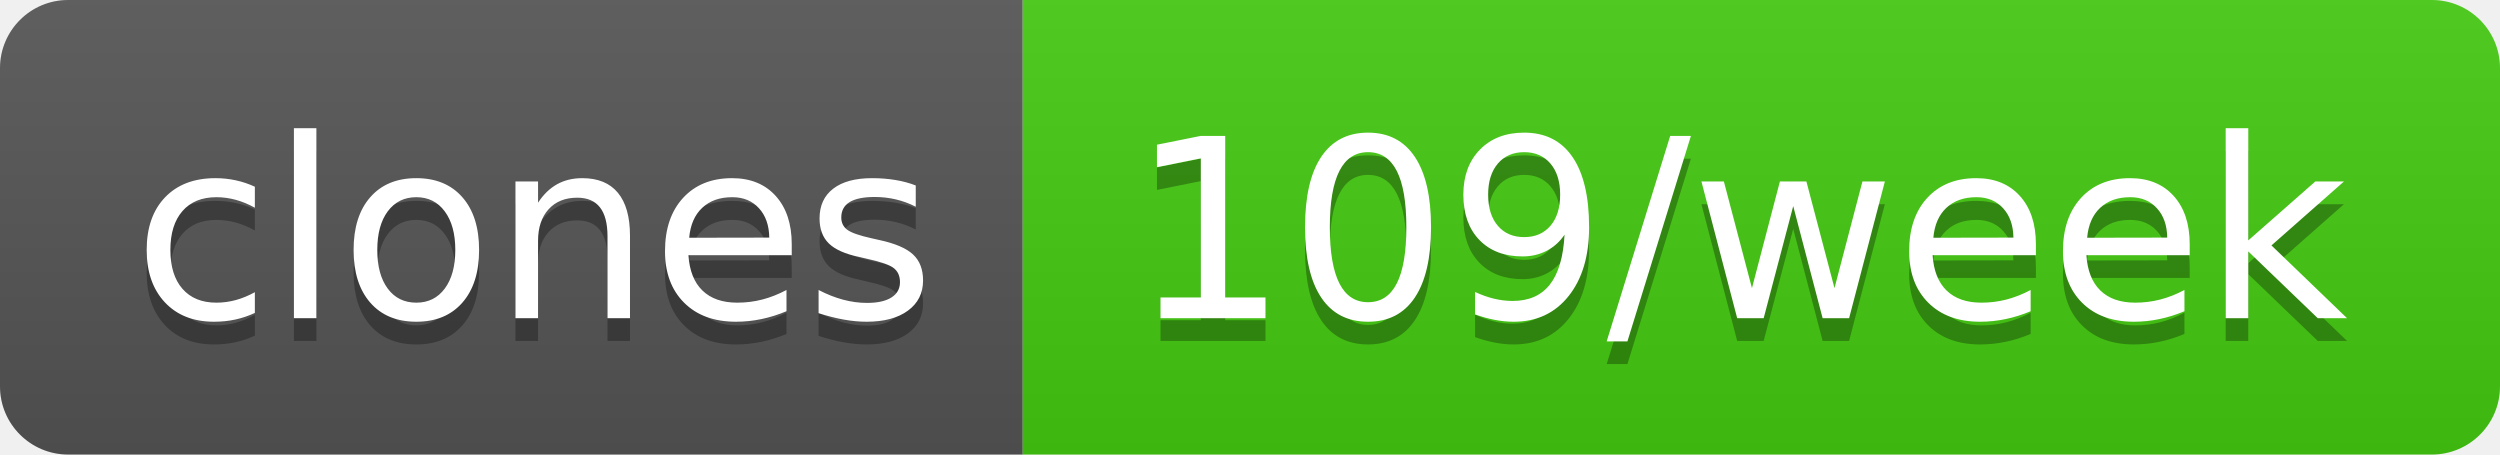
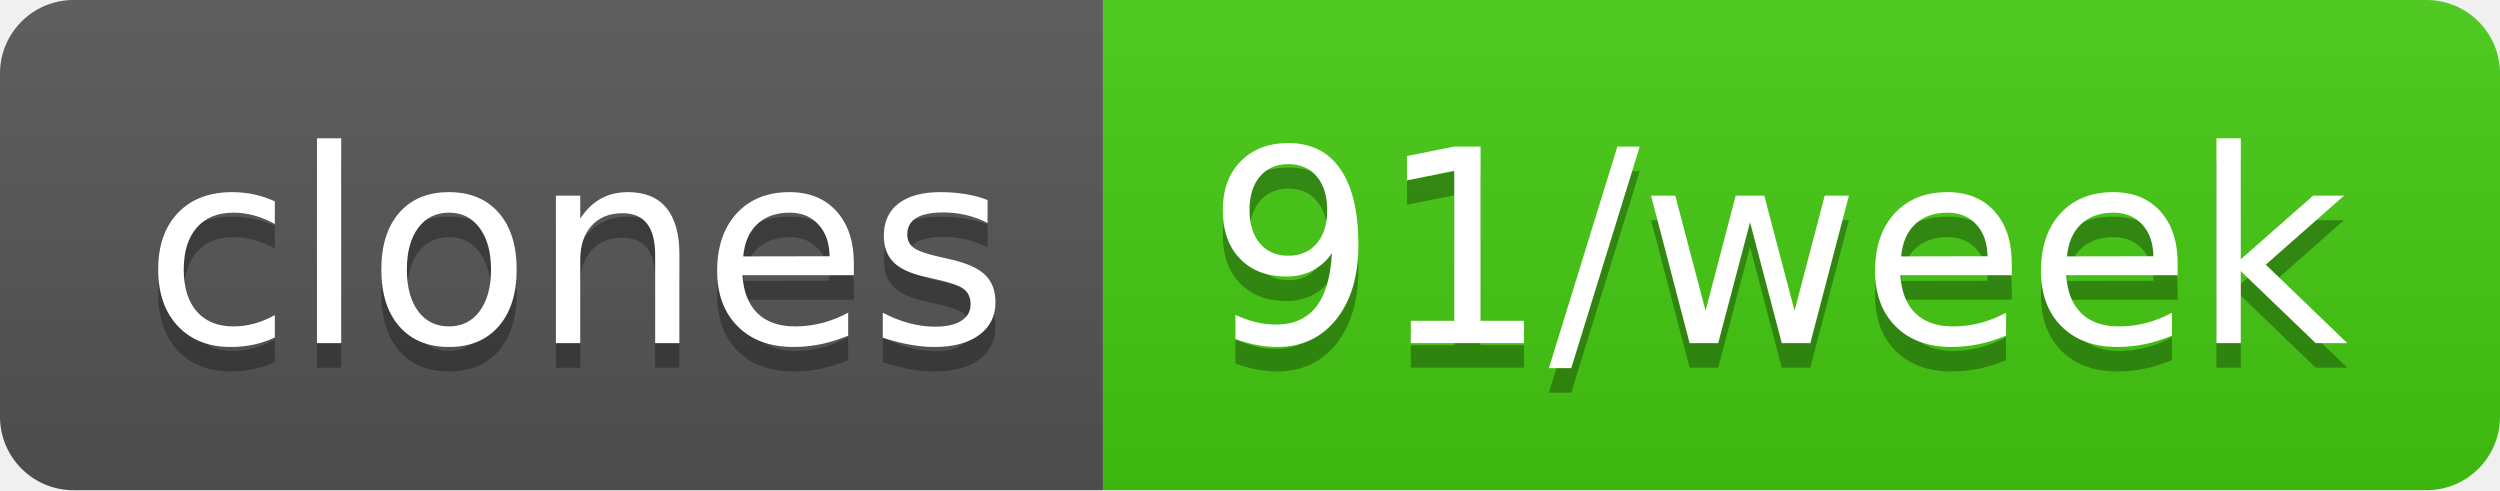
- <svg xmlns="http://www.w3.org/2000/svg" width="110" height="20" role="img" aria-label="clones: 109/week">
+ <svg xmlns="http://www.w3.org/2000/svg" width="102" height="20" role="img" aria-label="clones: 91/week">
  <linearGradient id="s" x2="0" y2="100%">
    <stop offset="0" stop-color="#bbb" stop-opacity=".1" />
    <stop offset="1" stop-opacity=".1" />
  </linearGradient>
  <clipPath id="r">
-     <rect width="110" height="20" rx="3" fill="#fff" />
+     <rect width="102" height="20" rx="3" fill="#fff" />
  </clipPath>
  <g clip-path="url(#r)">
    <rect width="45" height="20" fill="#555" />
-     <rect x="45" width="65" height="20" fill="#4c1" />
-     <rect width="110" height="20" fill="url(#s)" />
+     <rect x="45" width="57" height="20" fill="#4c1" />
+     <rect width="102" height="20" fill="url(#s)" />
  </g>
  <g fill="#fff" text-anchor="middle" font-family="Verdana,Geneva,DejaVu Sans,sans-serif" text-rendering="geometricPrecision" font-size="110">
    <text aria-hidden="true" x="235" y="150" fill="#010101" fill-opacity=".3" transform="scale(.1)" textLength="350">clones</text>
    <text x="235" y="140" transform="scale(.1)" fill="#fff" textLength="350">clones</text>
-     <text aria-hidden="true" x="765" y="150" fill="#010101" fill-opacity=".3" transform="scale(.1)" textLength="550">109/week</text>
-     <text x="765" y="140" transform="scale(.1)" fill="#fff" textLength="550">109/week</text>
+     <text aria-hidden="true" x="725" y="150" fill="#010101" fill-opacity=".3" transform="scale(.1)" textLength="470">91/week</text>
+     <text x="725" y="140" transform="scale(.1)" fill="#fff" textLength="470">91/week</text>
  </g>
</svg>
